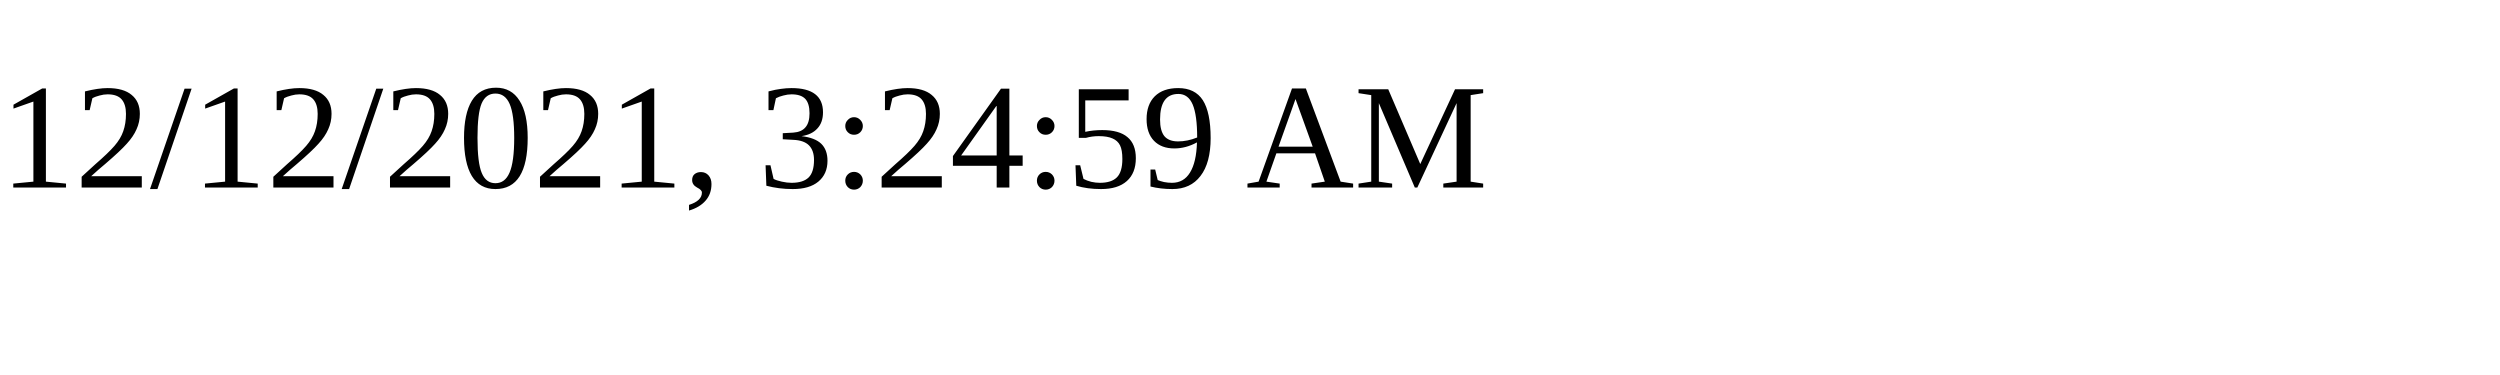
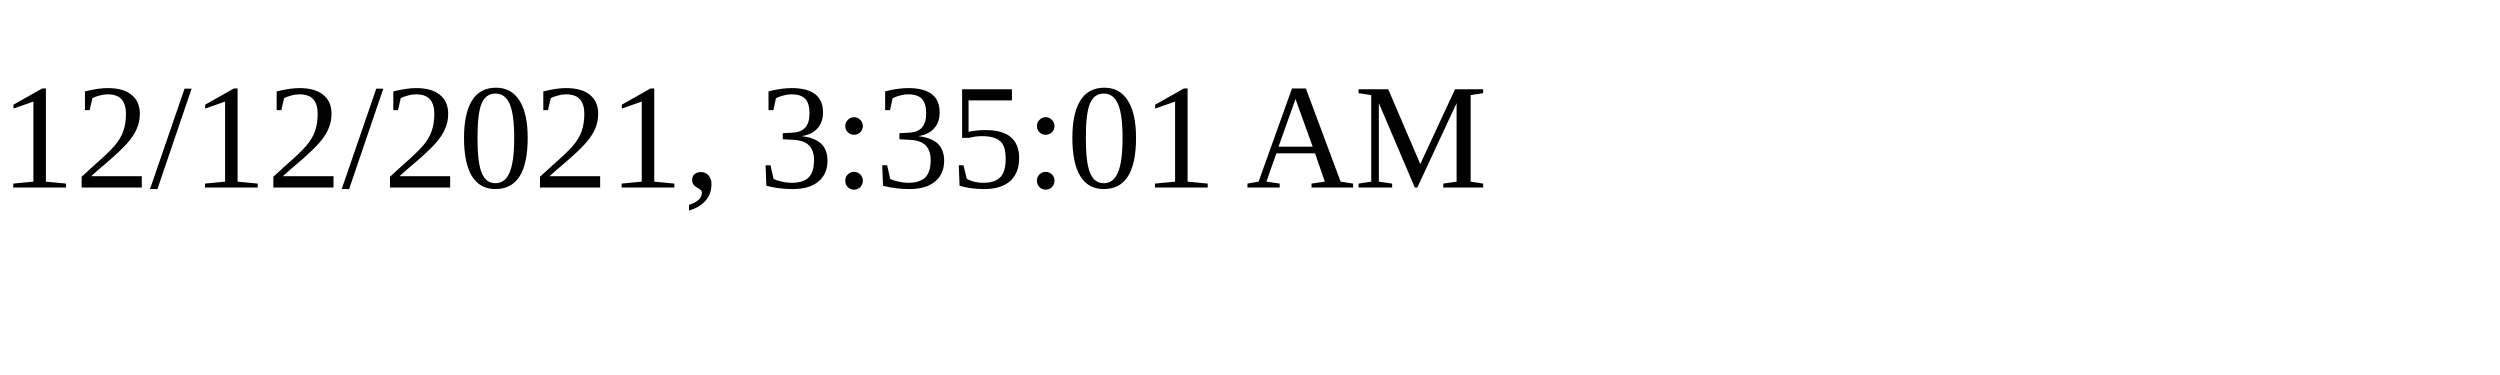
<svg xmlns="http://www.w3.org/2000/svg" height="30" width="200">
-   <text x="0" y="15">12/12/2021, 3:24:59 AM</text>
+   <text x="0" y="15">12/12/2021, 3:35:01 AM</text>
</svg>
